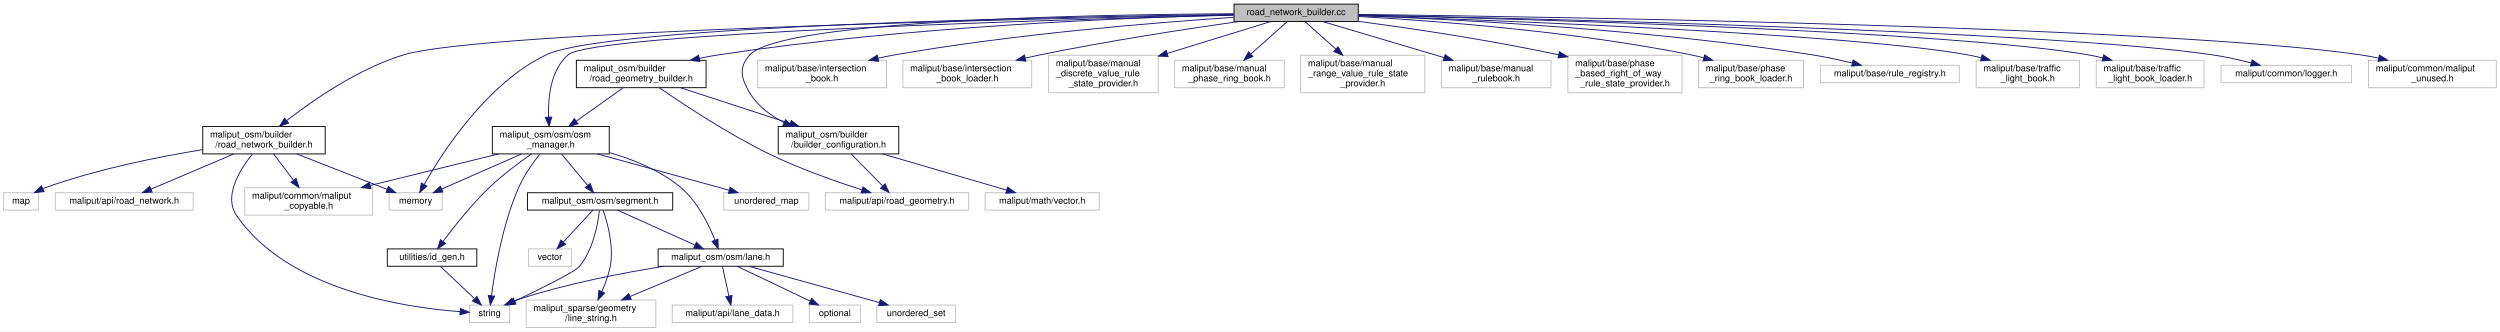
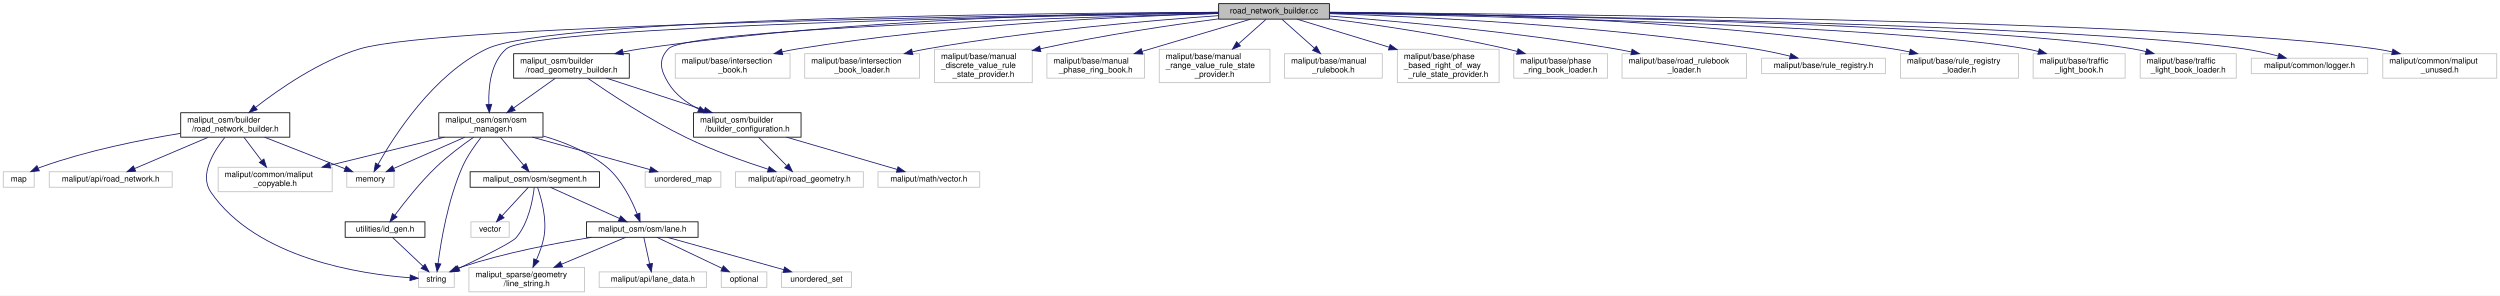
- <svg xmlns="http://www.w3.org/2000/svg" xmlns:xlink="http://www.w3.org/1999/xlink" width="2737pt" height="363pt" viewBox="0.00 0.00 2737.00 363.00">
+ <svg xmlns="http://www.w3.org/2000/svg" xmlns:xlink="http://www.w3.org/1999/xlink" width="3071pt" height="363pt" viewBox="0.00 0.00 3071.00 363.00">
  <g id="graph0" class="graph" transform="scale(1 1) rotate(0) translate(4 359)">
-     <polygon fill="white" stroke="transparent" points="-4,4 -4,-359 2733,-359 2733,4 -4,4" />
+     <polygon fill="white" stroke="transparent" points="-4,4 -4,-359 3067,-359 3067,4 -4,4" />
    <g id="node1" class="node">
      <g id="a_node1">
        <a xlink:title=" ">
-           <polygon fill="#bfbfbf" stroke="black" points="1347,-335.5 1347,-354.5 1483,-354.5 1483,-335.5 1347,-335.5" />
-           <text text-anchor="middle" x="1415" y="-342.5" font-family="Helvetica,sans-Serif" font-size="10.00">road_network_builder.cc</text>
+           <polygon fill="#bfbfbf" stroke="black" points="1493,-335.5 1493,-354.5 1629,-354.5 1629,-335.5 1493,-335.5" />
+           <text text-anchor="middle" x="1561" y="-342.5" font-family="Helvetica,sans-Serif" font-size="10.00">road_network_builder.cc</text>
        </a>
      </g>
    </g>
    <g id="node2" class="node">
      <g id="a_node2">
        <a xlink:href="road__network__builder_8h.html" target="_top" xlink:title=" ">
          <polygon fill="white" stroke="black" points="218,-190.5 218,-220.5 352,-220.5 352,-190.5 218,-190.5" />
          <text text-anchor="start" x="226" y="-208.5" font-family="Helvetica,sans-Serif" font-size="10.00">maliput_osm/builder</text>
          <text text-anchor="middle" x="285" y="-197.5" font-family="Helvetica,sans-Serif" font-size="10.00">/road_network_builder.h</text>
        </a>
      </g>
    </g>
    <g id="edge1" class="edge">
-       <path fill="none" stroke="midnightblue" d="M1346.7,-342.8C1139.07,-338.88 524.21,-325.19 438,-299 388.53,-283.97 338.67,-249.34 309.86,-226.98" />
-       <polygon fill="midnightblue" stroke="midnightblue" points="311.99,-224.2 301.97,-220.75 307.65,-229.69 311.99,-224.2" />
+       <path fill="none" stroke="midnightblue" d="M1492.74,-343.24C1264.79,-340.45 538.62,-329.23 438,-299 388.49,-284.12 338.64,-249.45 309.85,-227.04" />
+       <polygon fill="midnightblue" stroke="midnightblue" points="311.97,-224.25 301.96,-220.79 307.62,-229.74 311.97,-224.25" />
    </g>
    <g id="node4" class="node">
      <g id="a_node4">
        <a xlink:title=" ">
          <polygon fill="white" stroke="#bfbfbf" points="422,-129 422,-148 480,-148 480,-129 422,-129" />
          <text text-anchor="middle" x="451" y="-136" font-family="Helvetica,sans-Serif" font-size="10.00">memory</text>
        </a>
      </g>
    </g>
    <g id="edge7" class="edge">
-       <path fill="none" stroke="midnightblue" d="M1346.96,-343.24C1162.29,-340.77 661.01,-331.15 594,-299 528.69,-267.67 479.98,-191.68 460.42,-157.13" />
-       <polygon fill="midnightblue" stroke="midnightblue" points="463.38,-155.26 455.49,-148.19 457.25,-158.64 463.38,-155.26" />
+       <path fill="none" stroke="midnightblue" d="M1492.98,-343.86C1286.26,-343 674.56,-337.24 594,-299 528.56,-267.94 479.92,-191.81 460.4,-157.18" />
+       <polygon fill="midnightblue" stroke="midnightblue" points="463.36,-155.3 455.48,-148.21 457.22,-158.67 463.36,-155.3" />
    </g>
    <g id="node8" class="node">
      <g id="a_node8">
        <a xlink:title=" ">
          <polygon fill="white" stroke="#bfbfbf" points="825.5,-263 825.5,-293 966.5,-293 966.5,-263 825.5,-263" />
          <text text-anchor="start" x="833.5" y="-281" font-family="Helvetica,sans-Serif" font-size="10.00">maliput/base/intersection</text>
          <text text-anchor="middle" x="896" y="-270" font-family="Helvetica,sans-Serif" font-size="10.00">_book.h</text>
        </a>
      </g>
    </g>
    <g id="edge8" class="edge">
-       <path fill="none" stroke="midnightblue" d="M1346.9,-340.05C1260.24,-334.32 1106.17,-321.82 976,-299 969.89,-297.93 963.56,-296.65 957.26,-295.26" />
-       <polygon fill="midnightblue" stroke="midnightblue" points="957.94,-291.82 947.41,-293 956.37,-298.65 957.94,-291.82" />
+       <path fill="none" stroke="midnightblue" d="M1492.56,-342.46C1382.88,-339.16 1161.26,-329.06 976,-299 969.79,-297.99 963.35,-296.74 956.94,-295.36" />
+       <polygon fill="midnightblue" stroke="midnightblue" points="957.47,-291.89 946.95,-293.09 955.93,-298.72 957.47,-291.89" />
    </g>
    <g id="node9" class="node">
      <g id="a_node9">
        <a xlink:title=" ">
          <polygon fill="white" stroke="#bfbfbf" points="984.5,-263 984.5,-293 1125.5,-293 1125.5,-263 984.5,-263" />
          <text text-anchor="start" x="992.5" y="-281" font-family="Helvetica,sans-Serif" font-size="10.00">maliput/base/intersection</text>
          <text text-anchor="middle" x="1055" y="-270" font-family="Helvetica,sans-Serif" font-size="10.00">_book_loader.h</text>
        </a>
      </g>
    </g>
    <g id="edge9" class="edge">
-       <path fill="none" stroke="midnightblue" d="M1352.17,-335.47C1295.24,-327.37 1209.16,-314.2 1135,-299 1129.65,-297.9 1124.12,-296.69 1118.59,-295.42" />
-       <polygon fill="midnightblue" stroke="midnightblue" points="1119.18,-291.96 1108.65,-293.08 1117.58,-298.78 1119.18,-291.96" />
+       <path fill="none" stroke="midnightblue" d="M1492.71,-339.74C1408.23,-333.79 1260.23,-321.16 1135,-299 1129.13,-297.96 1123.05,-296.73 1116.99,-295.4" />
+       <polygon fill="midnightblue" stroke="midnightblue" points="1117.37,-291.9 1106.84,-293.08 1115.81,-298.72 1117.37,-291.9" />
    </g>
    <g id="node10" class="node">
      <g id="a_node10">
        <a xlink:title=" ">
          <polygon fill="white" stroke="#bfbfbf" points="1144,-257.5 1144,-298.5 1264,-298.5 1264,-257.5 1144,-257.5" />
          <text text-anchor="start" x="1152" y="-286.5" font-family="Helvetica,sans-Serif" font-size="10.00">maliput/base/manual</text>
          <text text-anchor="start" x="1152" y="-275.5" font-family="Helvetica,sans-Serif" font-size="10.00">_discrete_value_rule</text>
          <text text-anchor="middle" x="1204" y="-264.5" font-family="Helvetica,sans-Serif" font-size="10.00">_state_provider.h</text>
        </a>
      </g>
    </g>
    <g id="edge10" class="edge">
-       <path fill="none" stroke="midnightblue" d="M1386.98,-335.37C1358.25,-326.52 1312.44,-312.4 1273.84,-300.51" />
-       <polygon fill="midnightblue" stroke="midnightblue" points="1274.78,-297.14 1264.2,-297.54 1272.72,-303.83 1274.78,-297.14" />
+       <path fill="none" stroke="midnightblue" d="M1492.75,-335.82C1436.4,-328.5 1354.2,-316.52 1273.88,-299.06" />
+       <polygon fill="midnightblue" stroke="midnightblue" points="1274.61,-295.64 1264.09,-296.91 1273.11,-302.48 1274.61,-295.64" />
    </g>
    <g id="node11" class="node">
      <g id="a_node11">
        <a xlink:title=" ">
          <polygon fill="white" stroke="#bfbfbf" points="1282,-263 1282,-293 1402,-293 1402,-263 1282,-263" />
          <text text-anchor="start" x="1290" y="-281" font-family="Helvetica,sans-Serif" font-size="10.00">maliput/base/manual</text>
          <text text-anchor="middle" x="1342" y="-270" font-family="Helvetica,sans-Serif" font-size="10.00">_phase_ring_book.h</text>
        </a>
      </g>
    </g>
    <g id="edge11" class="edge">
-       <path fill="none" stroke="midnightblue" d="M1405.15,-335.23C1395,-326.2 1378.81,-311.77 1365.36,-299.8" />
-       <polygon fill="midnightblue" stroke="midnightblue" points="1367.62,-297.13 1357.82,-293.09 1362.96,-302.35 1367.62,-297.13" />
+       <path fill="none" stroke="midnightblue" d="M1531.92,-335.37C1498.13,-325.34 1441.58,-308.56 1398.95,-295.9" />
+       <polygon fill="midnightblue" stroke="midnightblue" points="1399.85,-292.52 1389.26,-293.03 1397.85,-299.23 1399.85,-292.52" />
    </g>
    <g id="node12" class="node">
      <g id="a_node12">
        <a xlink:title=" ">
          <polygon fill="white" stroke="#bfbfbf" points="1420,-257.5 1420,-298.5 1556,-298.5 1556,-257.5 1420,-257.5" />
          <text text-anchor="start" x="1428" y="-286.5" font-family="Helvetica,sans-Serif" font-size="10.00">maliput/base/manual</text>
          <text text-anchor="start" x="1428" y="-275.5" font-family="Helvetica,sans-Serif" font-size="10.00">_range_value_rule_state</text>
          <text text-anchor="middle" x="1488" y="-264.5" font-family="Helvetica,sans-Serif" font-size="10.00">_provider.h</text>
        </a>
      </g>
    </g>
    <g id="edge12" class="edge">
-       <path fill="none" stroke="midnightblue" d="M1424.85,-335.23C1433.46,-327.56 1446.45,-316 1458.4,-305.36" />
-       <polygon fill="midnightblue" stroke="midnightblue" points="1460.91,-307.81 1466.05,-298.54 1456.26,-302.58 1460.91,-307.81" />
+       <path fill="none" stroke="midnightblue" d="M1551.15,-335.23C1542.54,-327.56 1529.55,-316 1517.6,-305.36" />
+       <polygon fill="midnightblue" stroke="midnightblue" points="1519.74,-302.58 1509.95,-298.54 1515.09,-307.81 1519.74,-302.58" />
    </g>
    <g id="node13" class="node">
      <g id="a_node13">
        <a xlink:title=" ">
          <polygon fill="white" stroke="#bfbfbf" points="1574,-263 1574,-293 1694,-293 1694,-263 1574,-263" />
          <text text-anchor="start" x="1582" y="-281" font-family="Helvetica,sans-Serif" font-size="10.00">maliput/base/manual</text>
          <text text-anchor="middle" x="1634" y="-270" font-family="Helvetica,sans-Serif" font-size="10.00">_rulebook.h</text>
        </a>
      </g>
    </g>
    <g id="edge13" class="edge">
-       <path fill="none" stroke="midnightblue" d="M1444.08,-335.37C1477.87,-325.34 1534.42,-308.56 1577.05,-295.9" />
-       <polygon fill="midnightblue" stroke="midnightblue" points="1578.15,-299.23 1586.74,-293.03 1576.15,-292.52 1578.15,-299.23" />
+       <path fill="none" stroke="midnightblue" d="M1570.85,-335.23C1581,-326.2 1597.19,-311.77 1610.64,-299.8" />
+       <polygon fill="midnightblue" stroke="midnightblue" points="1613.04,-302.35 1618.18,-293.09 1608.38,-297.13 1613.04,-302.35" />
    </g>
    <g id="node14" class="node">
      <g id="a_node14">
        <a xlink:title=" ">
          <polygon fill="white" stroke="#bfbfbf" points="1712.5,-257.5 1712.5,-298.5 1837.5,-298.5 1837.5,-257.5 1712.5,-257.5" />
          <text text-anchor="start" x="1720.5" y="-286.5" font-family="Helvetica,sans-Serif" font-size="10.00">maliput/base/phase</text>
          <text text-anchor="start" x="1720.5" y="-275.5" font-family="Helvetica,sans-Serif" font-size="10.00">_based_right_of_way</text>
          <text text-anchor="middle" x="1775" y="-264.5" font-family="Helvetica,sans-Serif" font-size="10.00">_rule_state_provider.h</text>
        </a>
      </g>
    </g>
    <g id="edge14" class="edge">
-       <path fill="none" stroke="midnightblue" d="M1483.2,-335.61C1539.53,-328.17 1621.71,-316.11 1702.44,-299" />
-       <polygon fill="midnightblue" stroke="midnightblue" points="1703.24,-302.41 1712.28,-296.88 1701.77,-295.56 1703.24,-302.41" />
+       <path fill="none" stroke="midnightblue" d="M1589.42,-335.37C1618.14,-326.65 1663.69,-312.81 1702.47,-301.03" />
+       <polygon fill="midnightblue" stroke="midnightblue" points="1703.62,-304.34 1712.17,-298.08 1701.59,-297.64 1703.62,-304.34" />
    </g>
    <g id="node15" class="node">
      <g id="a_node15">
        <a xlink:title=" ">
          <polygon fill="white" stroke="#bfbfbf" points="1855.5,-263 1855.5,-293 1970.5,-293 1970.5,-263 1855.5,-263" />
          <text text-anchor="start" x="1863.5" y="-281" font-family="Helvetica,sans-Serif" font-size="10.00">maliput/base/phase</text>
          <text text-anchor="middle" x="1913" y="-270" font-family="Helvetica,sans-Serif" font-size="10.00">_ring_book_loader.h</text>
        </a>
      </g>
    </g>
    <g id="edge15" class="edge">
-       <path fill="none" stroke="midnightblue" d="M1483.32,-340.91C1568.99,-336.11 1720.05,-324.6 1847,-299 1851.67,-298.06 1856.48,-296.93 1861.28,-295.69" />
-       <polygon fill="midnightblue" stroke="midnightblue" points="1862.33,-299.03 1871.05,-293.01 1860.49,-292.27 1862.33,-299.03" />
+       <path fill="none" stroke="midnightblue" d="M1629.11,-335.98C1687.38,-328.47 1773.26,-315.89 1847,-299 1851.14,-298.05 1855.39,-296.98 1859.65,-295.85" />
+       <polygon fill="midnightblue" stroke="midnightblue" points="1860.86,-299.14 1869.56,-293.09 1858.99,-292.4 1860.86,-299.14" />
    </g>
    <g id="node16" class="node">
      <g id="a_node16">
        <a xlink:title=" ">
-           <polygon fill="white" stroke="#bfbfbf" points="1989,-268.5 1989,-287.5 2141,-287.5 2141,-268.5 1989,-268.5" />
-           <text text-anchor="middle" x="2065" y="-275.5" font-family="Helvetica,sans-Serif" font-size="10.00">maliput/base/rule_registry.h</text>
+           <polygon fill="white" stroke="#bfbfbf" points="1988.5,-263 1988.5,-293 2141.5,-293 2141.5,-263 1988.5,-263" />
+           <text text-anchor="start" x="1996.5" y="-281" font-family="Helvetica,sans-Serif" font-size="10.00">maliput/base/road_rulebook</text>
+           <text text-anchor="middle" x="2065" y="-270" font-family="Helvetica,sans-Serif" font-size="10.00">_loader.h</text>
        </a>
      </g>
    </g>
    <g id="edge16" class="edge">
-       <path fill="none" stroke="midnightblue" d="M1483.23,-341.9C1589.82,-337.88 1802.09,-326.85 1980,-299 1994.46,-296.74 2010.11,-293.33 2023.99,-289.98" />
-       <polygon fill="midnightblue" stroke="midnightblue" points="2024.88,-293.36 2033.74,-287.55 2023.19,-286.57 2024.88,-293.36" />
+       <path fill="none" stroke="midnightblue" d="M1629.21,-339.29C1712.43,-332.94 1857.22,-319.95 1980,-299 1986.53,-297.89 1993.3,-296.57 2000.05,-295.15" />
+       <polygon fill="midnightblue" stroke="midnightblue" points="2000.85,-298.56 2009.88,-293.02 1999.36,-291.72 2000.85,-298.56" />
    </g>
    <g id="node17" class="node">
      <g id="a_node17">
        <a xlink:title=" ">
-           <polygon fill="white" stroke="#bfbfbf" points="2159.5,-263 2159.5,-293 2272.5,-293 2272.5,-263 2159.5,-263" />
-           <text text-anchor="start" x="2167.5" y="-281" font-family="Helvetica,sans-Serif" font-size="10.00">maliput/base/traffic</text>
-           <text text-anchor="middle" x="2216" y="-270" font-family="Helvetica,sans-Serif" font-size="10.00">_light_book.h</text>
+           <polygon fill="white" stroke="#bfbfbf" points="2160,-268.5 2160,-287.5 2312,-287.5 2312,-268.5 2160,-268.5" />
+           <text text-anchor="middle" x="2236" y="-275.5" font-family="Helvetica,sans-Serif" font-size="10.00">maliput/base/rule_registry.h</text>
        </a>
      </g>
    </g>
    <g id="edge17" class="edge">
-       <path fill="none" stroke="midnightblue" d="M1483.22,-341.86C1640.18,-336.59 2023.15,-321.78 2150,-299 2154.95,-298.11 2160.06,-296.97 2165.14,-295.69" />
-       <polygon fill="midnightblue" stroke="midnightblue" points="2166.07,-299.07 2174.82,-293.09 2164.25,-292.31 2166.07,-299.07" />
+       <path fill="none" stroke="midnightblue" d="M1629.08,-342.23C1739.31,-338.6 1963.44,-328.04 2151,-299 2165.47,-296.76 2181.11,-293.36 2194.99,-290" />
+       <polygon fill="midnightblue" stroke="midnightblue" points="2195.88,-293.39 2204.74,-287.58 2194.19,-286.6 2195.88,-293.39" />
    </g>
    <g id="node18" class="node">
      <g id="a_node18">
        <a xlink:title=" ">
-           <polygon fill="white" stroke="#bfbfbf" points="2291,-263 2291,-293 2409,-293 2409,-263 2291,-263" />
-           <text text-anchor="start" x="2299" y="-281" font-family="Helvetica,sans-Serif" font-size="10.00">maliput/base/traffic</text>
-           <text text-anchor="middle" x="2350" y="-270" font-family="Helvetica,sans-Serif" font-size="10.00">_light_book_loader.h</text>
+           <polygon fill="white" stroke="#bfbfbf" points="2330.5,-263 2330.5,-293 2475.5,-293 2475.5,-263 2330.5,-263" />
+           <text text-anchor="start" x="2338.5" y="-281" font-family="Helvetica,sans-Serif" font-size="10.00">maliput/base/rule_registry</text>
+           <text text-anchor="middle" x="2403" y="-270" font-family="Helvetica,sans-Serif" font-size="10.00">_loader.h</text>
        </a>
      </g>
    </g>
    <g id="edge18" class="edge">
-       <path fill="none" stroke="midnightblue" d="M1483.14,-342.52C1659.68,-338.37 2128.78,-325.14 2282,-299 2287.31,-298.09 2292.79,-296.91 2298.22,-295.58" />
-       <polygon fill="midnightblue" stroke="midnightblue" points="2299.13,-298.96 2307.92,-293.04 2297.36,-292.19 2299.13,-298.96" />
+       <path fill="none" stroke="midnightblue" d="M1629.04,-344.06C1762.51,-343.29 2067.75,-337.06 2321,-299 2327.72,-297.99 2334.69,-296.69 2341.61,-295.24" />
+       <polygon fill="midnightblue" stroke="midnightblue" points="2342.65,-298.59 2351.67,-293.02 2341.15,-291.76 2342.65,-298.59" />
    </g>
    <g id="node19" class="node">
      <g id="a_node19">
        <a xlink:title=" ">
-           <polygon fill="white" stroke="#bfbfbf" points="2427.5,-268.5 2427.5,-287.5 2570.5,-287.5 2570.5,-268.5 2427.5,-268.5" />
-           <text text-anchor="middle" x="2499" y="-275.5" font-family="Helvetica,sans-Serif" font-size="10.00">maliput/common/logger.h</text>
+           <polygon fill="white" stroke="#bfbfbf" points="2493.5,-263 2493.5,-293 2606.5,-293 2606.5,-263 2493.5,-263" />
+           <text text-anchor="start" x="2501.5" y="-281" font-family="Helvetica,sans-Serif" font-size="10.00">maliput/base/traffic</text>
+           <text text-anchor="middle" x="2550" y="-270" font-family="Helvetica,sans-Serif" font-size="10.00">_light_book.h</text>
        </a>
      </g>
    </g>
    <g id="edge19" class="edge">
-       <path fill="none" stroke="midnightblue" d="M1483.32,-342.69C1678.64,-338.67 2236.97,-325.15 2418,-299 2432.05,-296.97 2447.22,-293.56 2460.58,-290.13" />
-       <polygon fill="midnightblue" stroke="midnightblue" points="2461.64,-293.47 2470.41,-287.52 2459.84,-286.71 2461.64,-293.47" />
+       <path fill="none" stroke="midnightblue" d="M1629.25,-342.88C1813.93,-339.51 2320.58,-327.83 2485,-299 2489.96,-298.13 2495.07,-296.99 2500.15,-295.71" />
+       <polygon fill="midnightblue" stroke="midnightblue" points="2501.09,-299.08 2509.81,-293.07 2499.25,-292.33 2501.09,-299.08" />
    </g>
    <g id="node20" class="node">
      <g id="a_node20">
        <a xlink:title=" ">
-           <polygon fill="white" stroke="#bfbfbf" points="2589,-263 2589,-293 2729,-293 2729,-263 2589,-263" />
-           <text text-anchor="start" x="2597" y="-281" font-family="Helvetica,sans-Serif" font-size="10.00">maliput/common/maliput</text>
-           <text text-anchor="middle" x="2659" y="-270" font-family="Helvetica,sans-Serif" font-size="10.00">_unused.h</text>
+           <polygon fill="white" stroke="#bfbfbf" points="2625,-263 2625,-293 2743,-293 2743,-263 2625,-263" />
+           <text text-anchor="start" x="2633" y="-281" font-family="Helvetica,sans-Serif" font-size="10.00">maliput/base/traffic</text>
+           <text text-anchor="middle" x="2684" y="-270" font-family="Helvetica,sans-Serif" font-size="10.00">_light_book_loader.h</text>
        </a>
      </g>
    </g>
    <g id="edge20" class="edge">
-       <path fill="none" stroke="midnightblue" d="M1483.36,-343.24C1699.48,-340.53 2366.27,-329.83 2580,-299 2586.59,-298.05 2593.42,-296.77 2600.18,-295.32" />
-       <polygon fill="midnightblue" stroke="midnightblue" points="2601.04,-298.72 2610.01,-293.09 2599.49,-291.89 2601.04,-298.72" />
+       <path fill="none" stroke="midnightblue" d="M1629.29,-343.26C1831.52,-340.71 2425.08,-330.66 2616,-299 2621.31,-298.12 2626.79,-296.96 2632.23,-295.63" />
+       <polygon fill="midnightblue" stroke="midnightblue" points="2633.14,-299.01 2641.93,-293.1 2631.37,-292.24 2633.14,-299.01" />
    </g>
    <g id="node21" class="node">
      <g id="a_node21">
+         <a xlink:title=" ">
+           <polygon fill="white" stroke="#bfbfbf" points="2761.5,-268.5 2761.5,-287.5 2904.5,-287.5 2904.5,-268.5 2761.5,-268.5" />
+           <text text-anchor="middle" x="2833" y="-275.5" font-family="Helvetica,sans-Serif" font-size="10.00">maliput/common/logger.h</text>
+         </a>
+       </g>
+     </g>
+     <g id="edge21" class="edge">
+       <path fill="none" stroke="midnightblue" d="M1629.33,-343.25C1848.6,-340.56 2532.89,-329.86 2752,-299 2766.06,-297.02 2781.23,-293.62 2794.59,-290.19" />
+       <polygon fill="midnightblue" stroke="midnightblue" points="2795.65,-293.53 2804.41,-287.57 2793.85,-286.76 2795.65,-293.53" />
+     </g>
+     <g id="node22" class="node">
+       <g id="a_node22">
+         <a xlink:title=" ">
+           <polygon fill="white" stroke="#bfbfbf" points="2923,-263 2923,-293 3063,-293 3063,-263 2923,-263" />
+           <text text-anchor="start" x="2931" y="-281" font-family="Helvetica,sans-Serif" font-size="10.00">maliput/common/maliput</text>
+           <text text-anchor="middle" x="2993" y="-270" font-family="Helvetica,sans-Serif" font-size="10.00">_unused.h</text>
+         </a>
+       </g>
+     </g>
+     <g id="edge22" class="edge">
+       <path fill="none" stroke="midnightblue" d="M1629.29,-343.67C1867.66,-342.2 2661.95,-334.67 2914,-299 2920.68,-298.05 2927.62,-296.77 2934.48,-295.3" />
+       <polygon fill="midnightblue" stroke="midnightblue" points="2935.47,-298.66 2944.44,-293.03 2933.91,-291.84 2935.47,-298.66" />
+     </g>
+     <g id="node23" class="node">
+       <g id="a_node23">
        <a xlink:href="builder__configuration_8h.html" target="_top" xlink:title=" ">
          <polygon fill="white" stroke="black" points="848,-190.5 848,-220.5 980,-220.5 980,-190.5 848,-190.5" />
          <text text-anchor="start" x="856" y="-208.5" font-family="Helvetica,sans-Serif" font-size="10.00">maliput_osm/builder</text>
          <text text-anchor="middle" x="914" y="-197.5" font-family="Helvetica,sans-Serif" font-size="10.00">/builder_configuration.h</text>
        </a>
      </g>
    </g>
-     <g id="edge21" class="edge">
-       <path fill="none" stroke="midnightblue" d="M1346.76,-343.96C1197.48,-343.16 852.4,-337.17 817,-299 804.31,-285.31 807.32,-272.96 817,-257 825.6,-242.82 839.63,-232.44 854.38,-224.91" />
+     <g id="edge23" class="edge">
+       <path fill="none" stroke="midnightblue" d="M1492.84,-342.38C1313.37,-337.79 839.98,-323.41 817,-299 804.21,-285.41 807.32,-272.96 817,-257 825.6,-242.82 839.63,-232.44 854.38,-224.91" />
      <polygon fill="midnightblue" stroke="midnightblue" points="856.05,-228 863.62,-220.58 853.08,-221.66 856.05,-228" />
    </g>
-     <g id="node24" class="node">
-       <g id="a_node24">
+     <g id="node26" class="node">
+       <g id="a_node26">
        <a xlink:href="road__geometry__builder_8h.html" target="_top" xlink:title=" ">
          <polygon fill="white" stroke="black" points="627,-263 627,-293 769,-293 769,-263 627,-263" />
          <text text-anchor="start" x="635" y="-281" font-family="Helvetica,sans-Serif" font-size="10.00">maliput_osm/builder</text>
          <text text-anchor="middle" x="698" y="-270" font-family="Helvetica,sans-Serif" font-size="10.00">/road_geometry_builder.h</text>
        </a>
      </g>
    </g>
-     <g id="edge24" class="edge">
-       <path fill="none" stroke="midnightblue" d="M1346.8,-342.71C1230.5,-339.73 986.63,-330 783,-299 775.99,-297.93 768.71,-296.59 761.49,-295.1" />
-       <polygon fill="midnightblue" stroke="midnightblue" points="762.22,-291.68 751.71,-293.01 760.75,-298.53 762.22,-291.68" />
-     </g>
-     <g id="node25" class="node">
-       <g id="a_node25">
+     <g id="edge26" class="edge">
+       <path fill="none" stroke="midnightblue" d="M1492.96,-344.01C1357.21,-343.17 1043.41,-336.88 783,-299 775.88,-297.96 768.49,-296.63 761.16,-295.13" />
+       <polygon fill="midnightblue" stroke="midnightblue" points="761.74,-291.68 751.23,-293.01 760.28,-298.53 761.74,-291.68" />
+     </g>
+     <g id="node27" class="node">
+       <g id="a_node27">
        <a xlink:href="osm__manager_8h.html" target="_top" xlink:title=" ">
          <polygon fill="white" stroke="black" points="535,-190.5 535,-220.5 663,-220.5 663,-190.5 535,-190.5" />
          <text text-anchor="start" x="543" y="-208.5" font-family="Helvetica,sans-Serif" font-size="10.00">maliput_osm/osm/osm</text>
          <text text-anchor="middle" x="599" y="-197.5" font-family="Helvetica,sans-Serif" font-size="10.00">_manager.h</text>
        </a>
      </g>
    </g>
-     <g id="edge45" class="edge">
-       <path fill="none" stroke="midnightblue" d="M1346.71,-342.39C1158.66,-337.66 645.39,-322.65 618,-299 598.87,-282.48 595.89,-252.33 596.55,-230.94" />
-       <polygon fill="midnightblue" stroke="midnightblue" points="600.06,-230.86 597.15,-220.67 593.07,-230.45 600.06,-230.86" />
+     <g id="edge47" class="edge">
+       <path fill="none" stroke="midnightblue" d="M1492.93,-343.02C1281.95,-339.69 651.15,-327.38 618,-299 598.72,-282.49 595.81,-252.11 596.52,-230.68" />
+       <polygon fill="midnightblue" stroke="midnightblue" points="600.02,-230.89 597.13,-220.7 593.03,-230.47 600.02,-230.89" />
    </g>
    <g id="node3" class="node">
      <g id="a_node3">
        <a xlink:title=" ">
          <polygon fill="white" stroke="#bfbfbf" points="0,-129 0,-148 38,-148 38,-129 0,-129" />
          <text text-anchor="middle" x="19" y="-136" font-family="Helvetica,sans-Serif" font-size="10.00">map</text>
        </a>
      </g>
    </g>
    <g id="edge2" class="edge">
      <path fill="none" stroke="midnightblue" d="M217.76,-195.18C169.35,-187.29 102.98,-174.02 47,-154 45.75,-153.55 44.49,-153.06 43.23,-152.54" />
      <polygon fill="midnightblue" stroke="midnightblue" points="44.32,-149.18 33.78,-148.09 41.34,-155.52 44.32,-149.18" />
    </g>
    <g id="edge3" class="edge">
      <path fill="none" stroke="midnightblue" d="M321.02,-190.4C350.53,-178.84 391.86,-162.66 419.94,-151.66" />
      <polygon fill="midnightblue" stroke="midnightblue" points="421.24,-154.91 429.27,-148.01 418.69,-148.39 421.24,-154.91" />
    </g>
    <g id="node5" class="node">
      <g id="a_node5">
        <a xlink:title=" ">
          <polygon fill="white" stroke="#bfbfbf" points="510,-6 510,-25 554,-25 554,-6 510,-6" />
          <text text-anchor="middle" x="532" y="-13" font-family="Helvetica,sans-Serif" font-size="10.00">string</text>
        </a>
      </g>
    </g>
    <g id="edge4" class="edge">
      <path fill="none" stroke="midnightblue" d="M272.2,-190.24C258.48,-173.13 240.49,-144.13 255,-123 311.14,-41.27 439.41,-22.24 499.64,-17.82" />
      <polygon fill="midnightblue" stroke="midnightblue" points="499.97,-21.31 509.72,-17.17 499.52,-14.32 499.97,-21.31" />
    </g>
    <g id="node6" class="node">
      <g id="a_node6">
        <a xlink:title=" ">
          <polygon fill="white" stroke="#bfbfbf" points="56.5,-129 56.5,-148 207.5,-148 207.5,-129 56.5,-129" />
          <text text-anchor="middle" x="132" y="-136" font-family="Helvetica,sans-Serif" font-size="10.00">maliput/api/road_network.h</text>
        </a>
      </g>
    </g>
    <g id="edge5" class="edge">
      <path fill="none" stroke="midnightblue" d="M251.8,-190.4C224.84,-178.94 187.17,-162.94 161.31,-151.95" />
      <polygon fill="midnightblue" stroke="midnightblue" points="162.6,-148.7 152.02,-148.01 159.86,-155.14 162.6,-148.7" />
    </g>
    <g id="node7" class="node">
      <g id="a_node7">
        <a xlink:title=" ">
          <polygon fill="white" stroke="#bfbfbf" points="264,-123.5 264,-153.5 404,-153.5 404,-123.5 264,-123.5" />
          <text text-anchor="start" x="272" y="-141.5" font-family="Helvetica,sans-Serif" font-size="10.00">maliput/common/maliput</text>
          <text text-anchor="middle" x="334" y="-130.5" font-family="Helvetica,sans-Serif" font-size="10.00">_copyable.h</text>
        </a>
      </g>
    </g>
    <g id="edge6" class="edge">
      <path fill="none" stroke="midnightblue" d="M295.63,-190.4C301.92,-182.05 310.04,-171.29 317.18,-161.81" />
      <polygon fill="midnightblue" stroke="midnightblue" points="320.16,-163.67 323.39,-153.58 314.57,-159.45 320.16,-163.67" />
    </g>
-     <g id="node22" class="node">
-       <g id="a_node22">
+     <g id="node24" class="node">
+       <g id="a_node24">
        <a xlink:title=" ">
          <polygon fill="white" stroke="#bfbfbf" points="899.5,-129 899.5,-148 1056.5,-148 1056.5,-129 899.5,-129" />
          <text text-anchor="middle" x="978" y="-136" font-family="Helvetica,sans-Serif" font-size="10.00">maliput/api/road_geometry.h</text>
        </a>
      </g>
    </g>
-     <g id="edge22" class="edge">
+     <g id="edge24" class="edge">
      <path fill="none" stroke="midnightblue" d="M927.89,-190.4C937.96,-180.16 951.62,-166.3 962.13,-155.62" />
      <polygon fill="midnightblue" stroke="midnightblue" points="964.92,-157.78 969.44,-148.19 959.93,-152.86 964.92,-157.78" />
    </g>
-     <g id="node23" class="node">
-       <g id="a_node23">
+     <g id="node25" class="node">
+       <g id="a_node25">
        <a xlink:title=" ">
          <polygon fill="white" stroke="#bfbfbf" points="1074.5,-129 1074.5,-148 1199.5,-148 1199.5,-129 1074.5,-129" />
          <text text-anchor="middle" x="1137" y="-136" font-family="Helvetica,sans-Serif" font-size="10.00">maliput/math/vector.h</text>
        </a>
      </g>
    </g>
-     <g id="edge23" class="edge">
+     <g id="edge25" class="edge">
      <path fill="none" stroke="midnightblue" d="M962.11,-190.48C1002.78,-178.62 1060.29,-161.86 1098.1,-150.84" />
      <polygon fill="midnightblue" stroke="midnightblue" points="1099.12,-154.19 1107.74,-148.03 1097.16,-147.47 1099.12,-154.19" />
    </g>
-     <g id="edge26" class="edge">
+     <g id="edge28" class="edge">
      <path fill="none" stroke="midnightblue" d="M740.93,-262.99C775.49,-251.71 824.22,-235.8 861.17,-223.74" />
      <polygon fill="midnightblue" stroke="midnightblue" points="862.36,-227.04 870.78,-220.61 860.19,-220.38 862.36,-227.04" />
    </g>
-     <g id="edge25" class="edge">
+     <g id="edge27" class="edge">
      <path fill="none" stroke="midnightblue" d="M717.81,-262.97C744.44,-244.53 793.69,-211.92 839,-190 871.98,-174.04 911.37,-160.19 939.79,-151.05" />
      <polygon fill="midnightblue" stroke="midnightblue" points="940.88,-154.37 949.35,-148.01 938.76,-147.7 940.88,-154.37" />
    </g>
-     <g id="edge27" class="edge">
+     <g id="edge29" class="edge">
      <path fill="none" stroke="midnightblue" d="M677.97,-262.73C663.38,-252.35 643.42,-238.13 627.22,-226.6" />
      <polygon fill="midnightblue" stroke="midnightblue" points="628.84,-223.45 618.67,-220.5 624.78,-229.16 628.84,-223.45" />
    </g>
-     <g id="edge28" class="edge">
+     <g id="edge30" class="edge">
      <path fill="none" stroke="midnightblue" d="M566.89,-190.4C540.92,-178.99 504.69,-163.08 479.68,-152.1" />
      <polygon fill="midnightblue" stroke="midnightblue" points="480.93,-148.82 470.37,-148.01 478.12,-155.23 480.93,-148.82" />
    </g>
-     <g id="edge29" class="edge">
+     <g id="edge31" class="edge">
      <path fill="none" stroke="midnightblue" d="M587.01,-190.36C579.39,-180.69 569.88,-167.26 564,-154 546.18,-113.81 537.62,-62.43 534.09,-35.28" />
      <polygon fill="midnightblue" stroke="midnightblue" points="537.55,-34.74 532.88,-25.23 530.61,-35.58 537.55,-34.74" />
    </g>
-     <g id="edge31" class="edge">
+     <g id="edge33" class="edge">
      <path fill="none" stroke="midnightblue" d="M541.83,-190.48C500.61,-180.37 444.83,-166.68 401.43,-156.04" />
      <polygon fill="midnightblue" stroke="midnightblue" points="402.08,-152.59 391.53,-153.61 400.41,-159.39 402.08,-152.59" />
    </g>
-     <g id="node26" class="node">
-       <g id="a_node26">
+     <g id="node28" class="node">
+       <g id="a_node28">
        <a xlink:title=" ">
          <polygon fill="white" stroke="#bfbfbf" points="788.5,-129 788.5,-148 881.5,-148 881.5,-129 788.5,-129" />
          <text text-anchor="middle" x="835" y="-136" font-family="Helvetica,sans-Serif" font-size="10.00">unordered_map</text>
        </a>
      </g>
    </g>
-     <g id="edge30" class="edge">
+     <g id="edge32" class="edge">
      <path fill="none" stroke="midnightblue" d="M649.92,-190.48C693.14,-178.57 754.34,-161.72 794.34,-150.7" />
      <polygon fill="midnightblue" stroke="midnightblue" points="795.32,-154.06 804.03,-148.03 793.46,-147.31 795.32,-154.06" />
    </g>
-     <g id="node27" class="node">
-       <g id="a_node27">
+     <g id="node29" class="node">
+       <g id="a_node29">
        <a xlink:href="lane_8h.html" target="_top" xlink:title=" ">
          <polygon fill="white" stroke="black" points="716.5,-67.5 716.5,-86.5 853.5,-86.5 853.5,-67.5 716.5,-67.5" />
          <text text-anchor="middle" x="785" y="-74.5" font-family="Helvetica,sans-Serif" font-size="10.00">maliput_osm/osm/lane.h</text>
        </a>
      </g>
    </g>
-     <g id="edge32" class="edge">
+     <g id="edge34" class="edge">
      <path fill="none" stroke="midnightblue" d="M663.29,-191.92C689.54,-184.32 718.87,-172.41 741,-154 759.54,-138.58 771.97,-113.2 778.76,-96.06" />
      <polygon fill="midnightblue" stroke="midnightblue" points="782.06,-97.2 782.26,-86.61 775.5,-94.77 782.06,-97.2" />
    </g>
-     <g id="node32" class="node">
-       <g id="a_node32">
+     <g id="node34" class="node">
+       <g id="a_node34">
        <a xlink:href="segment_8h.html" target="_top" xlink:title=" ">
          <polygon fill="white" stroke="black" points="573.5,-129 573.5,-148 732.5,-148 732.5,-129 573.5,-129" />
          <text text-anchor="middle" x="653" y="-136" font-family="Helvetica,sans-Serif" font-size="10.00">maliput_osm/osm/segment.h</text>
        </a>
      </g>
    </g>
-     <g id="edge38" class="edge">
+     <g id="edge40" class="edge">
      <path fill="none" stroke="midnightblue" d="M610.72,-190.4C619.14,-180.26 630.51,-166.57 639.34,-155.94" />
      <polygon fill="midnightblue" stroke="midnightblue" points="642.08,-158.12 645.78,-148.19 636.69,-153.65 642.08,-158.12" />
    </g>
-     <g id="node34" class="node">
-       <g id="a_node34">
+     <g id="node36" class="node">
+       <g id="a_node36">
        <a xlink:href="id__gen_8h.html" target="_top" xlink:title=" ">
          <polygon fill="white" stroke="black" points="420,-67.5 420,-86.5 518,-86.5 518,-67.5 420,-67.5" />
          <text text-anchor="middle" x="469" y="-74.5" font-family="Helvetica,sans-Serif" font-size="10.00">utilities/id_gen.h</text>
        </a>
      </g>
    </g>
-     <g id="edge43" class="edge">
+     <g id="edge45" class="edge">
      <path fill="none" stroke="midnightblue" d="M577.78,-190.42C564.08,-180.88 546.22,-167.58 532,-154 512.52,-135.4 493.21,-111 481.21,-94.92" />
      <polygon fill="midnightblue" stroke="midnightblue" points="483.78,-92.51 475.04,-86.53 478.14,-96.66 483.78,-92.51" />
    </g>
-     <g id="edge34" class="edge">
+     <g id="edge36" class="edge">
      <path fill="none" stroke="midnightblue" d="M722.73,-67.44C677.65,-60.26 615.66,-48.38 563,-31 561.33,-30.45 559.64,-29.83 557.94,-29.17" />
      <polygon fill="midnightblue" stroke="midnightblue" points="559,-25.82 548.44,-25.07 556.23,-32.25 559,-25.82" />
    </g>
-     <g id="node28" class="node">
-       <g id="a_node28">
+     <g id="node30" class="node">
+       <g id="a_node30">
        <a xlink:title=" ">
          <polygon fill="white" stroke="#bfbfbf" points="882,-6 882,-25 938,-25 938,-6 882,-6" />
          <text text-anchor="middle" x="910" y="-13" font-family="Helvetica,sans-Serif" font-size="10.00">optional</text>
        </a>
      </g>
    </g>
-     <g id="edge33" class="edge">
+     <g id="edge35" class="edge">
      <path fill="none" stroke="midnightblue" d="M802.91,-67.48C823.89,-57.49 858.85,-40.85 883.09,-29.31" />
      <polygon fill="midnightblue" stroke="midnightblue" points="884.6,-32.47 892.12,-25.01 881.59,-26.15 884.6,-32.47" />
    </g>
-     <g id="node29" class="node">
-       <g id="a_node29">
+     <g id="node31" class="node">
+       <g id="a_node31">
        <a xlink:title=" ">
          <polygon fill="white" stroke="#bfbfbf" points="956,-6 956,-25 1042,-25 1042,-6 956,-6" />
          <text text-anchor="middle" x="999" y="-13" font-family="Helvetica,sans-Serif" font-size="10.00">unordered_set</text>
        </a>
      </g>
    </g>
-     <g id="edge35" class="edge">
+     <g id="edge37" class="edge">
      <path fill="none" stroke="midnightblue" d="M815.76,-67.47C848.35,-58.42 901.3,-43.72 947,-31 950.8,-29.94 954.76,-28.84 958.72,-27.74" />
      <polygon fill="midnightblue" stroke="midnightblue" points="959.79,-31.07 968.48,-25.02 957.91,-24.33 959.79,-31.07" />
    </g>
-     <g id="node30" class="node">
-       <g id="a_node30">
+     <g id="node32" class="node">
+       <g id="a_node32">
        <a xlink:title=" ">
          <polygon fill="white" stroke="#bfbfbf" points="732,-6 732,-25 864,-25 864,-6 732,-6" />
          <text text-anchor="middle" x="798" y="-13" font-family="Helvetica,sans-Serif" font-size="10.00">maliput/api/lane_data.h</text>
        </a>
      </g>
    </g>
-     <g id="edge36" class="edge">
+     <g id="edge38" class="edge">
      <path fill="none" stroke="midnightblue" d="M786.86,-67.48C788.72,-58.99 791.62,-45.7 794,-34.82" />
      <polygon fill="midnightblue" stroke="midnightblue" points="797.43,-35.53 796.14,-25.01 790.59,-34.03 797.43,-35.53" />
    </g>
-     <g id="node31" class="node">
-       <g id="a_node31">
+     <g id="node33" class="node">
+       <g id="a_node33">
        <a xlink:title=" ">
          <polygon fill="white" stroke="#bfbfbf" points="572,-0.5 572,-30.5 714,-30.5 714,-0.5 572,-0.5" />
          <text text-anchor="start" x="580" y="-18.5" font-family="Helvetica,sans-Serif" font-size="10.00">maliput_sparse/geometry</text>
          <text text-anchor="middle" x="643" y="-7.5" font-family="Helvetica,sans-Serif" font-size="10.00">/line_string.h</text>
        </a>
      </g>
    </g>
-     <g id="edge37" class="edge">
+     <g id="edge39" class="edge">
      <path fill="none" stroke="midnightblue" d="M764.65,-67.48C744.16,-58.89 711.93,-45.38 685.79,-34.43" />
      <polygon fill="midnightblue" stroke="midnightblue" points="687.04,-31.16 676.47,-30.52 684.34,-37.62 687.04,-31.16" />
    </g>
-     <g id="edge39" class="edge">
+     <g id="edge41" class="edge">
      <path fill="none" stroke="midnightblue" d="M652.26,-128.66C650.63,-114.19 645.52,-85.24 630,-67 624.95,-61.07 586.69,-42.26 559.5,-29.35" />
      <polygon fill="midnightblue" stroke="midnightblue" points="560.95,-26.16 550.42,-25.06 557.96,-32.49 560.95,-26.16" />
    </g>
-     <g id="edge42" class="edge">
+     <g id="edge44" class="edge">
      <path fill="none" stroke="midnightblue" d="M671.91,-128.98C694.16,-118.95 731.31,-102.2 756.93,-90.65" />
      <polygon fill="midnightblue" stroke="midnightblue" points="758.44,-93.81 766.12,-86.51 755.57,-87.43 758.44,-93.81" />
    </g>
-     <g id="edge41" class="edge">
+     <g id="edge43" class="edge">
      <path fill="none" stroke="midnightblue" d="M656.33,-128.78C660.99,-115.41 668.41,-89.11 664,-67 662.16,-57.76 658.59,-48.1 654.91,-39.74" />
      <polygon fill="midnightblue" stroke="midnightblue" points="658.05,-38.18 650.64,-30.61 651.71,-41.15 658.05,-38.18" />
    </g>
-     <g id="node33" class="node">
-       <g id="a_node33">
+     <g id="node35" class="node">
+       <g id="a_node35">
        <a xlink:title=" ">
          <polygon fill="white" stroke="#bfbfbf" points="574.5,-67.5 574.5,-86.5 621.5,-86.5 621.5,-67.5 574.5,-67.5" />
          <text text-anchor="middle" x="598" y="-74.5" font-family="Helvetica,sans-Serif" font-size="10.00">vector</text>
        </a>
      </g>
    </g>
-     <g id="edge40" class="edge">
+     <g id="edge42" class="edge">
      <path fill="none" stroke="midnightblue" d="M645.12,-128.98C636.71,-119.87 623.18,-105.24 612.77,-93.98" />
      <polygon fill="midnightblue" stroke="midnightblue" points="615.22,-91.48 605.87,-86.51 610.08,-96.23 615.22,-91.48" />
    </g>
-     <g id="edge44" class="edge">
+     <g id="edge46" class="edge">
      <path fill="none" stroke="midnightblue" d="M478.03,-67.48C487.76,-58.28 503.46,-43.46 515.42,-32.16" />
      <polygon fill="midnightblue" stroke="midnightblue" points="518.12,-34.42 522.99,-25.01 513.32,-29.33 518.12,-34.42" />
    </g>
  </g>
</svg>
